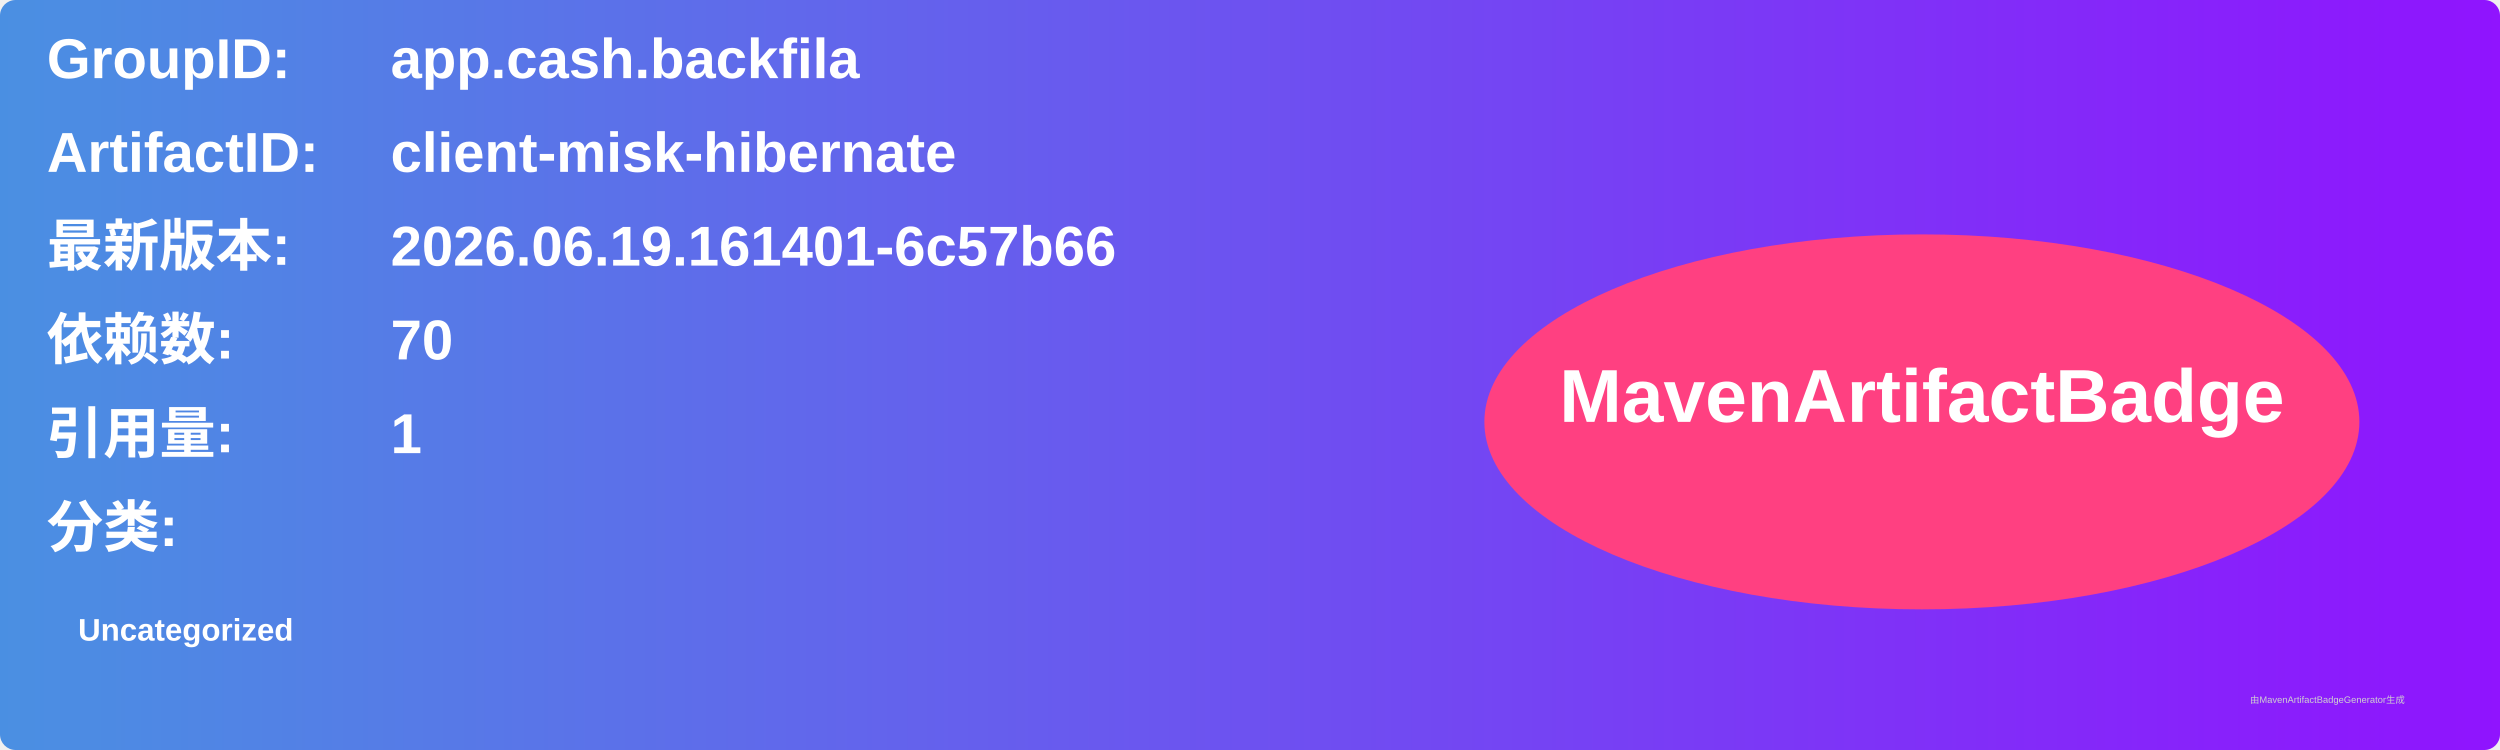
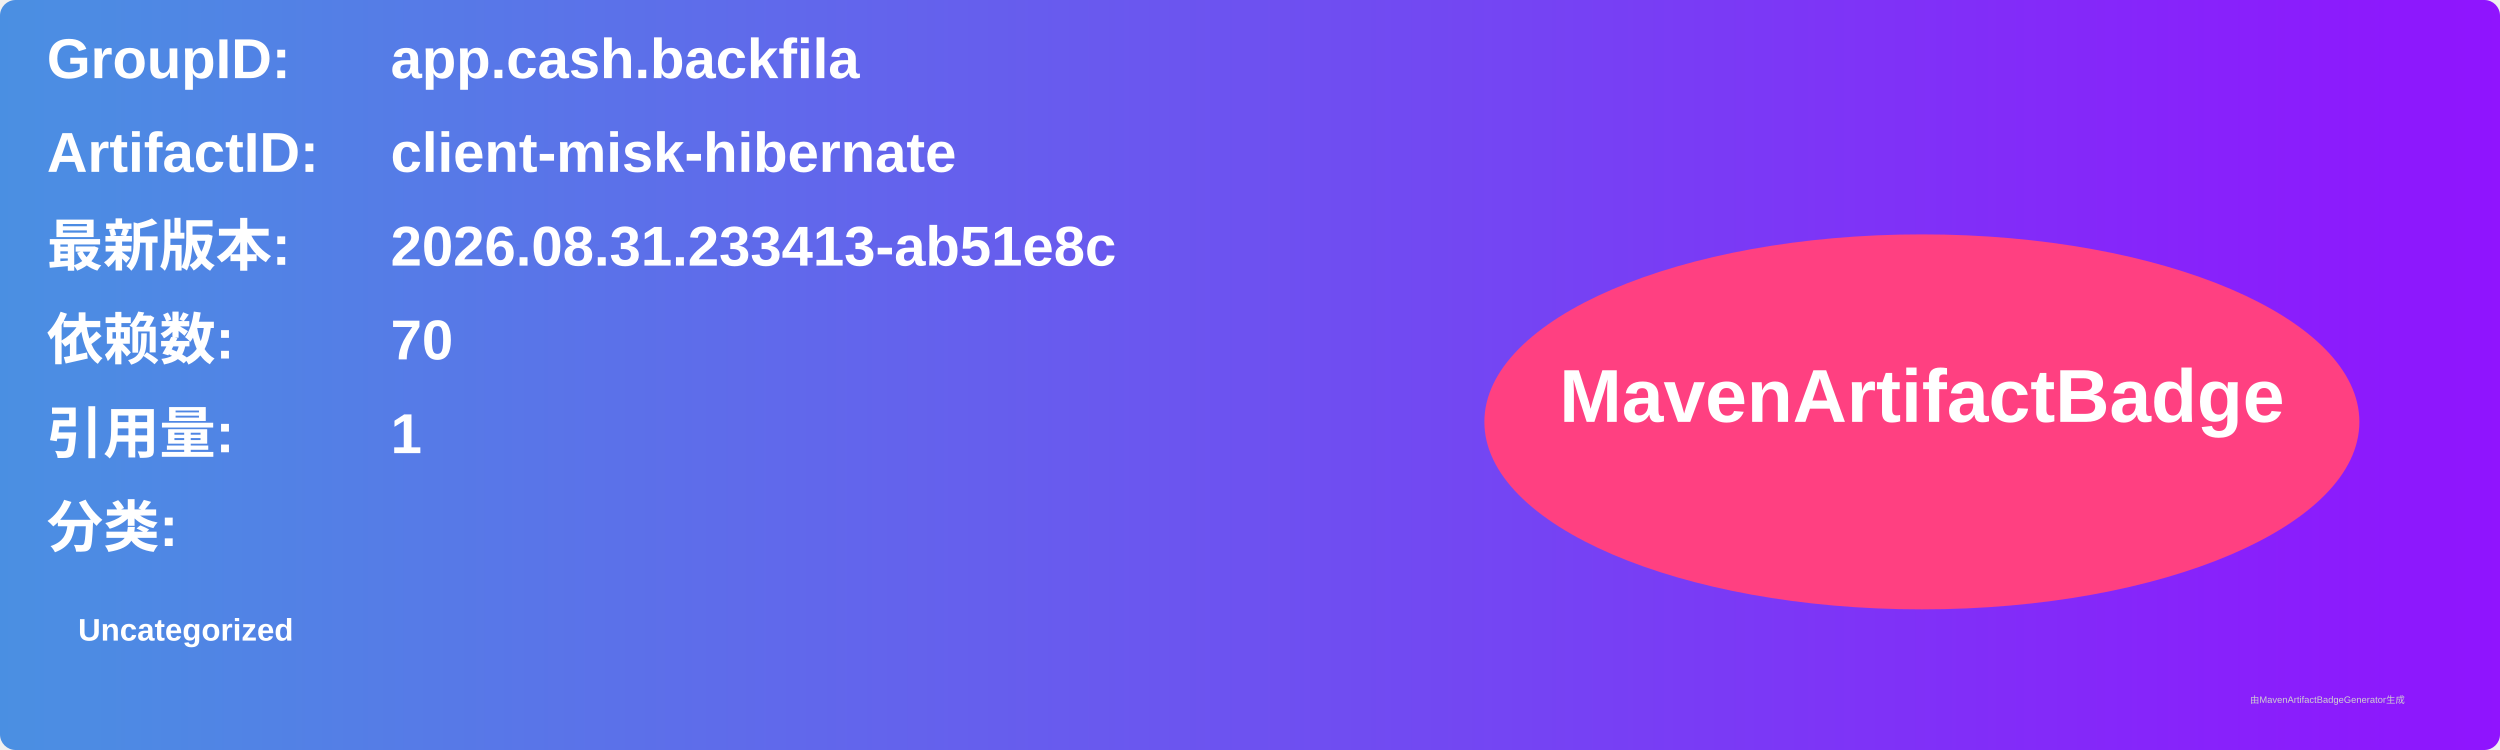
<svg xmlns="http://www.w3.org/2000/svg" width="800" height="240" viewBox="0 0 800 240">
  <linearGradient id="grad" x1="0%" y1="0%" x2="100%" y2="0%">
    <stop offset="0%" stop-color="#4a90e2" />
    <stop offset="100%" stop-color="#9013fe" />
  </linearGradient>
  <rect width="100%" height="100%" rx="5" ry="5" fill="url(#grad)" />
  <g transform="translate(15, 15)">
    <text x="0" y="10" font-family="Arial" font-size="18" fill="white" font-weight="bold" width="260">GroupID:</text>
    <text x="110" y="10" font-family="Arial" font-size="18" fill="white" font-weight="bold" width="460">app.cash.backfila</text>
    <text x="0" y="40" font-family="Arial" font-size="18" fill="white" font-weight="bold" width="260">ArtifactID:</text>
    <text x="110" y="40" font-family="Arial" font-size="18" fill="white" font-weight="bold" width="460">client-misk-hibernate</text>
    <text x="0" y="70" font-family="Arial" font-size="18" fill="white" font-weight="bold">最新版本:</text>
    <text x="110" y="70" font-family="Arial" font-size="18" fill="white" font-weight="bold">
-       <tspan font-weight="bold">2026.06.19.161401-6c57b66</tspan>
+       <tspan font-weight="bold">2026.08.31.233413-ab51e8c</tspan>
    </text>
    <text x="0" y="100" font-family="Arial" font-size="18" fill="white" font-weight="bold">依赖数: </text>
    <text x="110" y="100" font-family="Arial" font-size="18" fill="white">
      <tspan font-weight="bold">70</tspan>
    </text>
    <text x="0" y="130" font-family="Arial" font-size="18" fill="white" font-weight="bold">引用量: </text>
    <text x="110" y="130" font-family="Arial" font-size="18" fill="white">
      <tspan font-weight="bold">1</tspan>
    </text>
    <text x="0" y="160" font-family="Arial" font-size="18" fill="white" font-weight="bold">分类:</text>
    <text x="10" y="190" font-family="Arial" font-size="10" fill="white">
      <tspan font-weight="bold">Uncategorized</tspan>
    </text>
    <ellipse cx="600" cy="120" rx="140" ry="60" fill="#ff4081" />
    <text x="600" y="120" text-anchor="middle" font-family="Arial" font-size="24" fill="white" font-weight="bold">MavenArtifactBadge</text>
  </g>
  <text x="720" y="225" font-family="Arial" font-size="3" fill="#d0d0d0">由MavenArtifactBadgeGenerator生成</text>
</svg>
